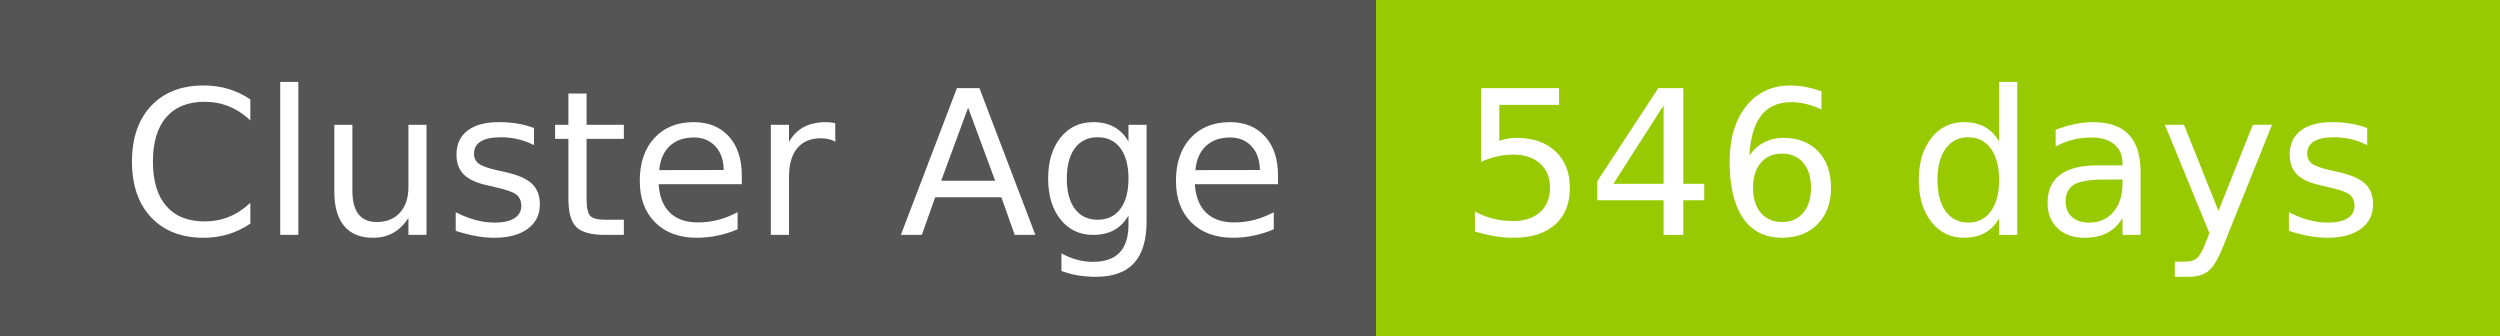
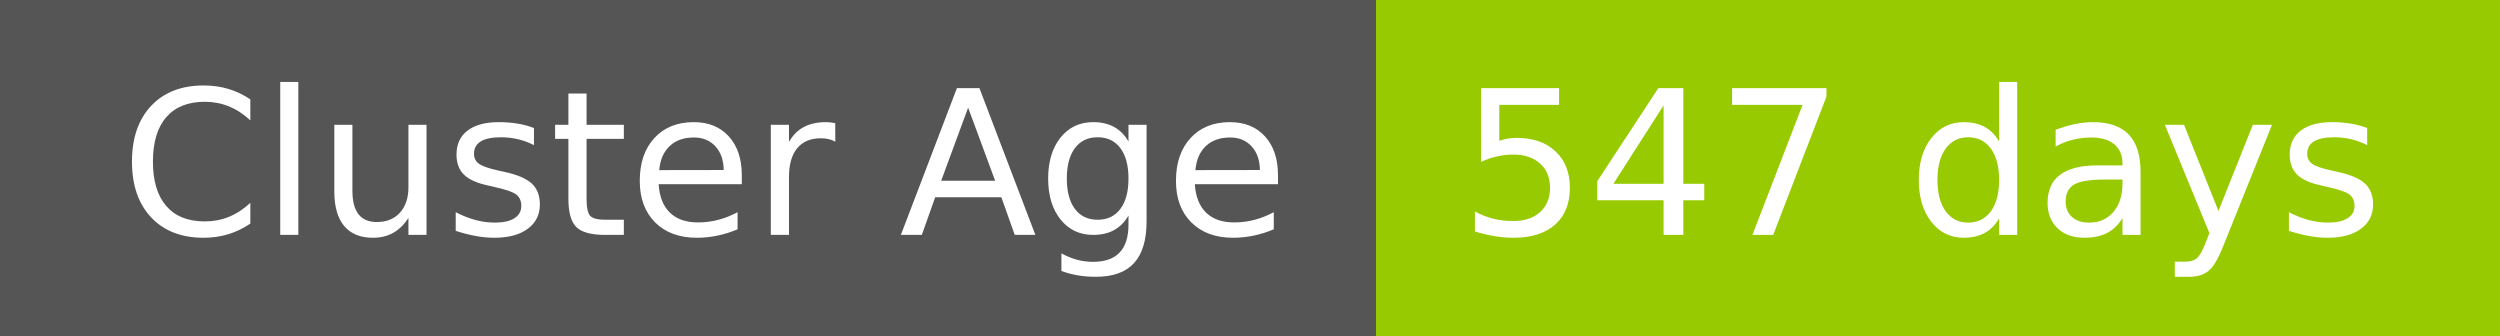
- <svg xmlns="http://www.w3.org/2000/svg" width="149" height="20" role="img" aria-label="Cluster Age: 546 days">
+ <svg xmlns="http://www.w3.org/2000/svg" width="149" height="20" role="img" aria-label="Cluster Age: 547 days">
  <g shape-rendering="crispEdges">
    <rect width="82" height="20" fill="#555" />
    <rect x="82" width="67" height="20" fill="#97ca00" />
  </g>
  <g fill="#fff" text-anchor="middle" font-family="Verdana,Geneva,DejaVu Sans,sans-serif" text-rendering="geometricPrecision" font-size="120">
    <text x="420" y="140" transform="scale(.1)" fill="#fff" textLength="694">Cluster Age</text>
-     <text x="1145" y="140" transform="scale(.1)" fill="#fff" textLength="551">546 days</text>
+     <text x="1145" y="140" transform="scale(.1)" fill="#fff" textLength="551">547 days</text>
  </g>
</svg>
